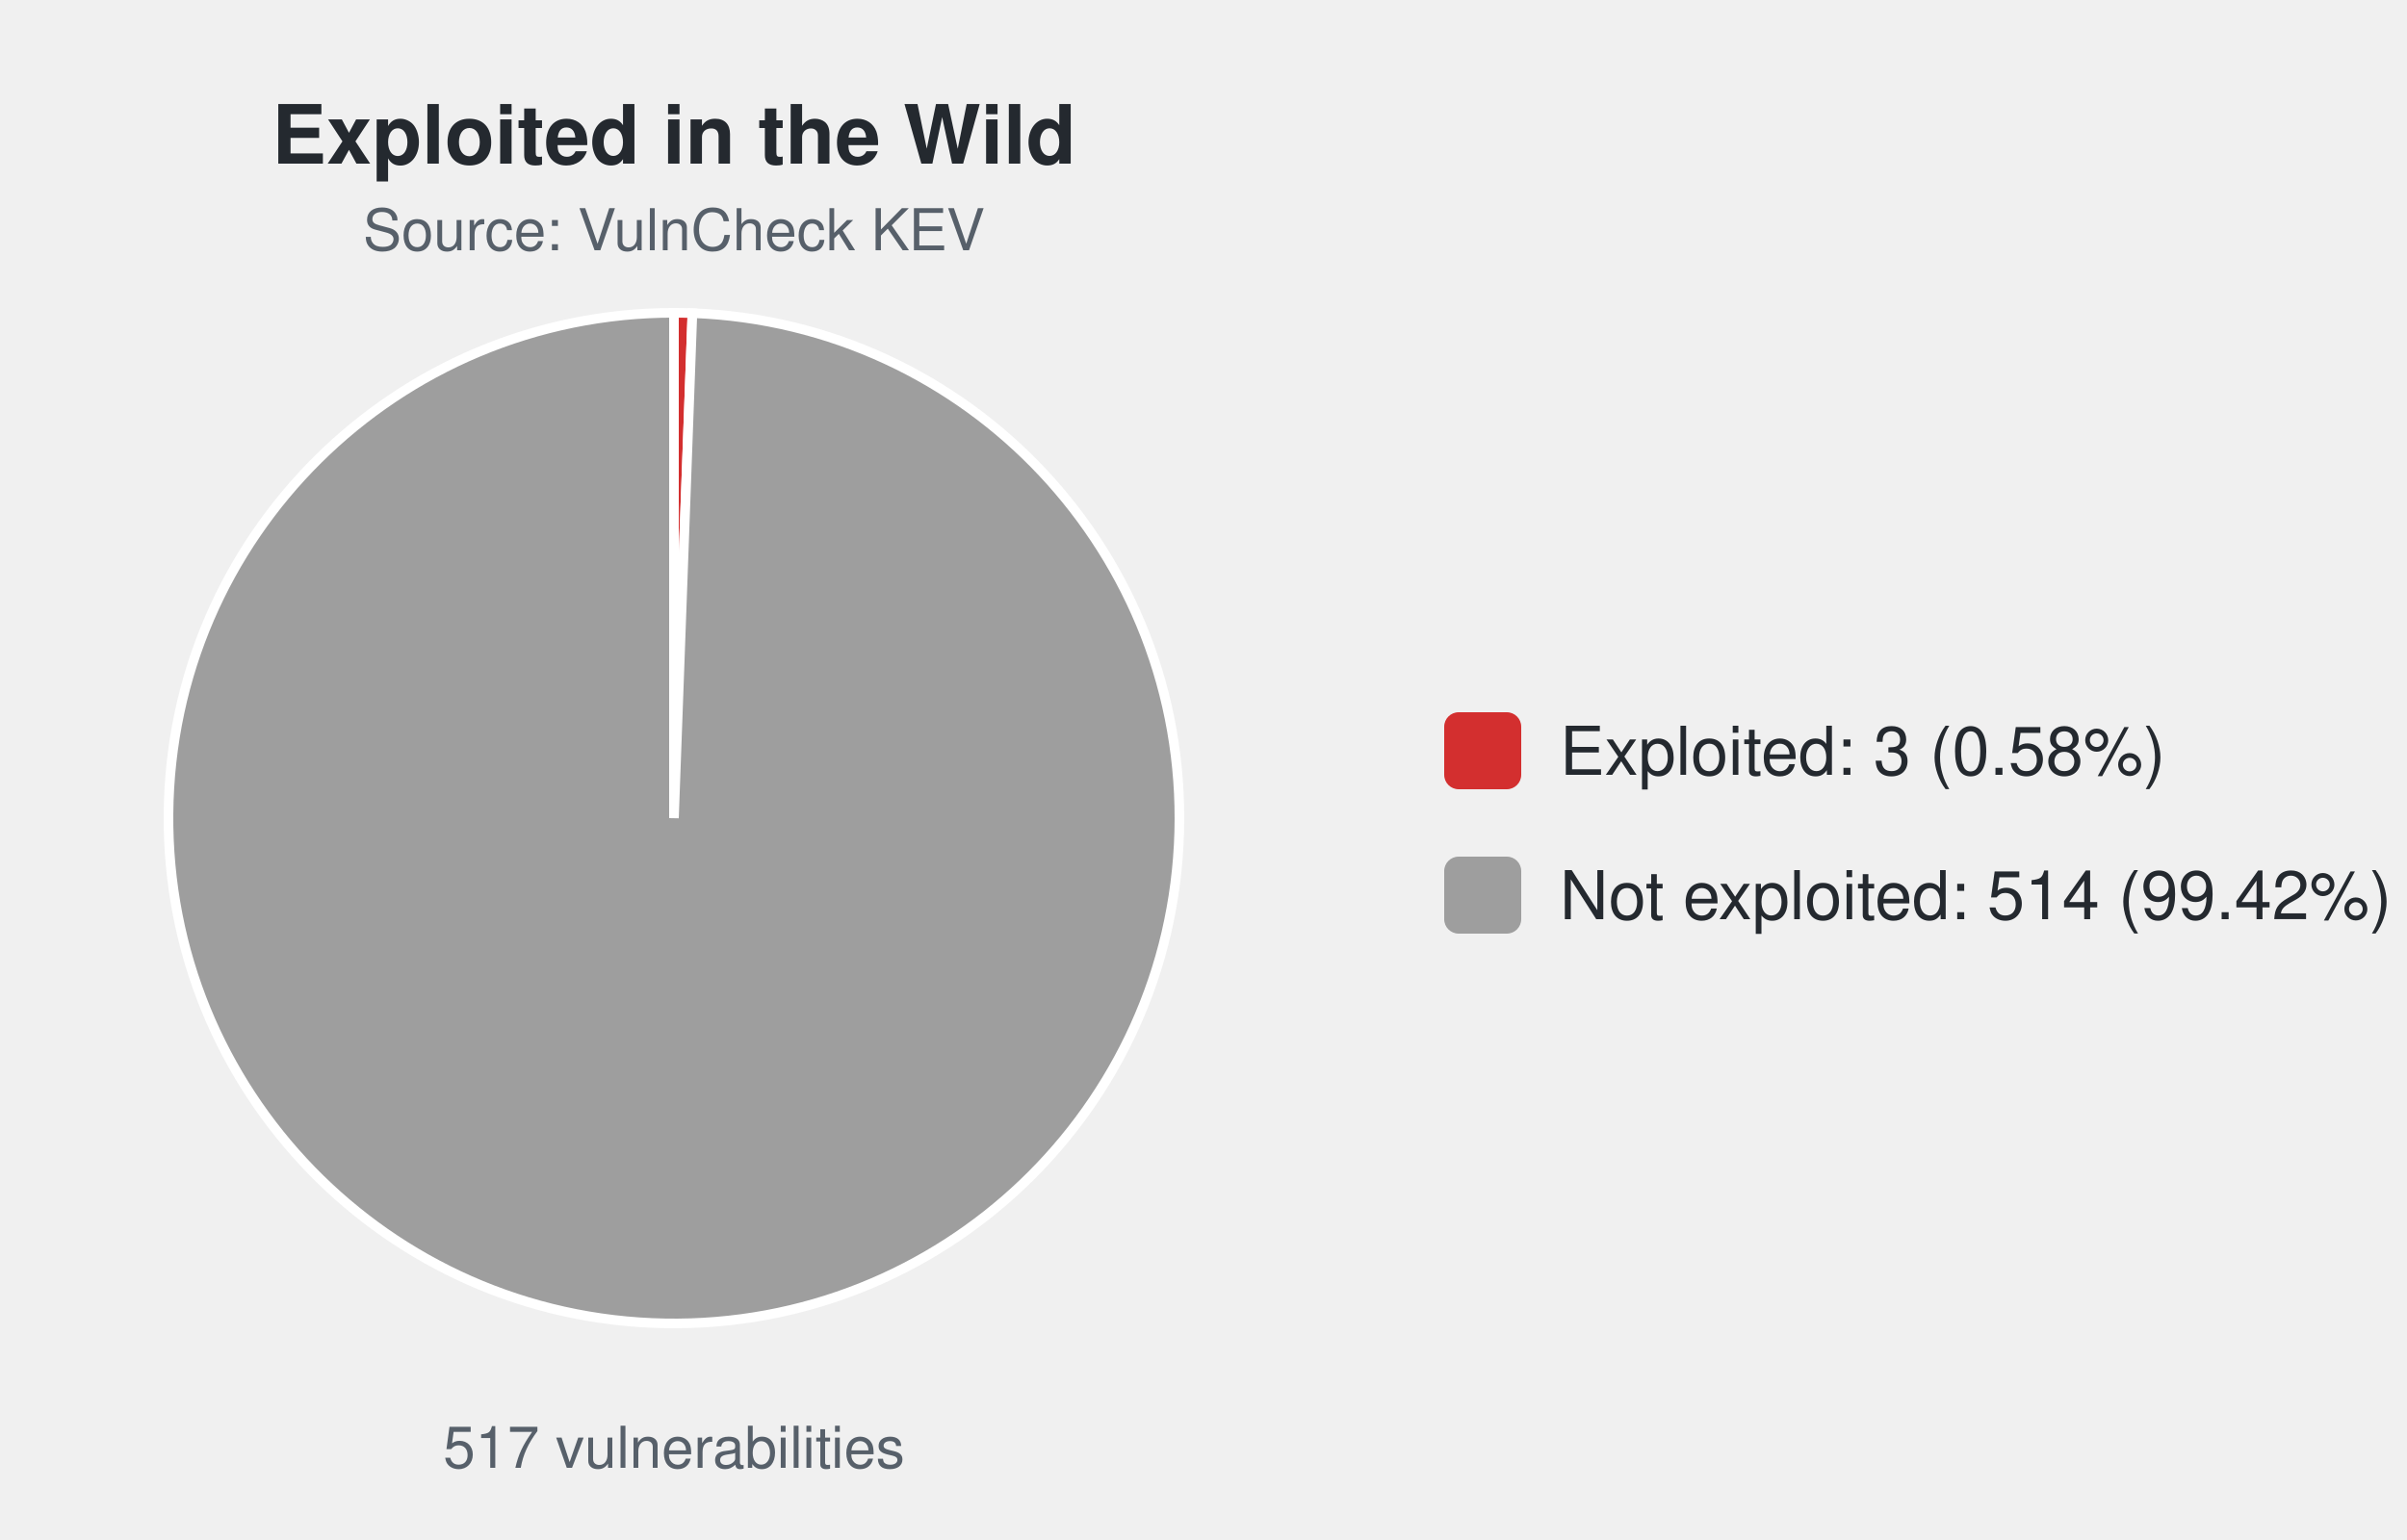
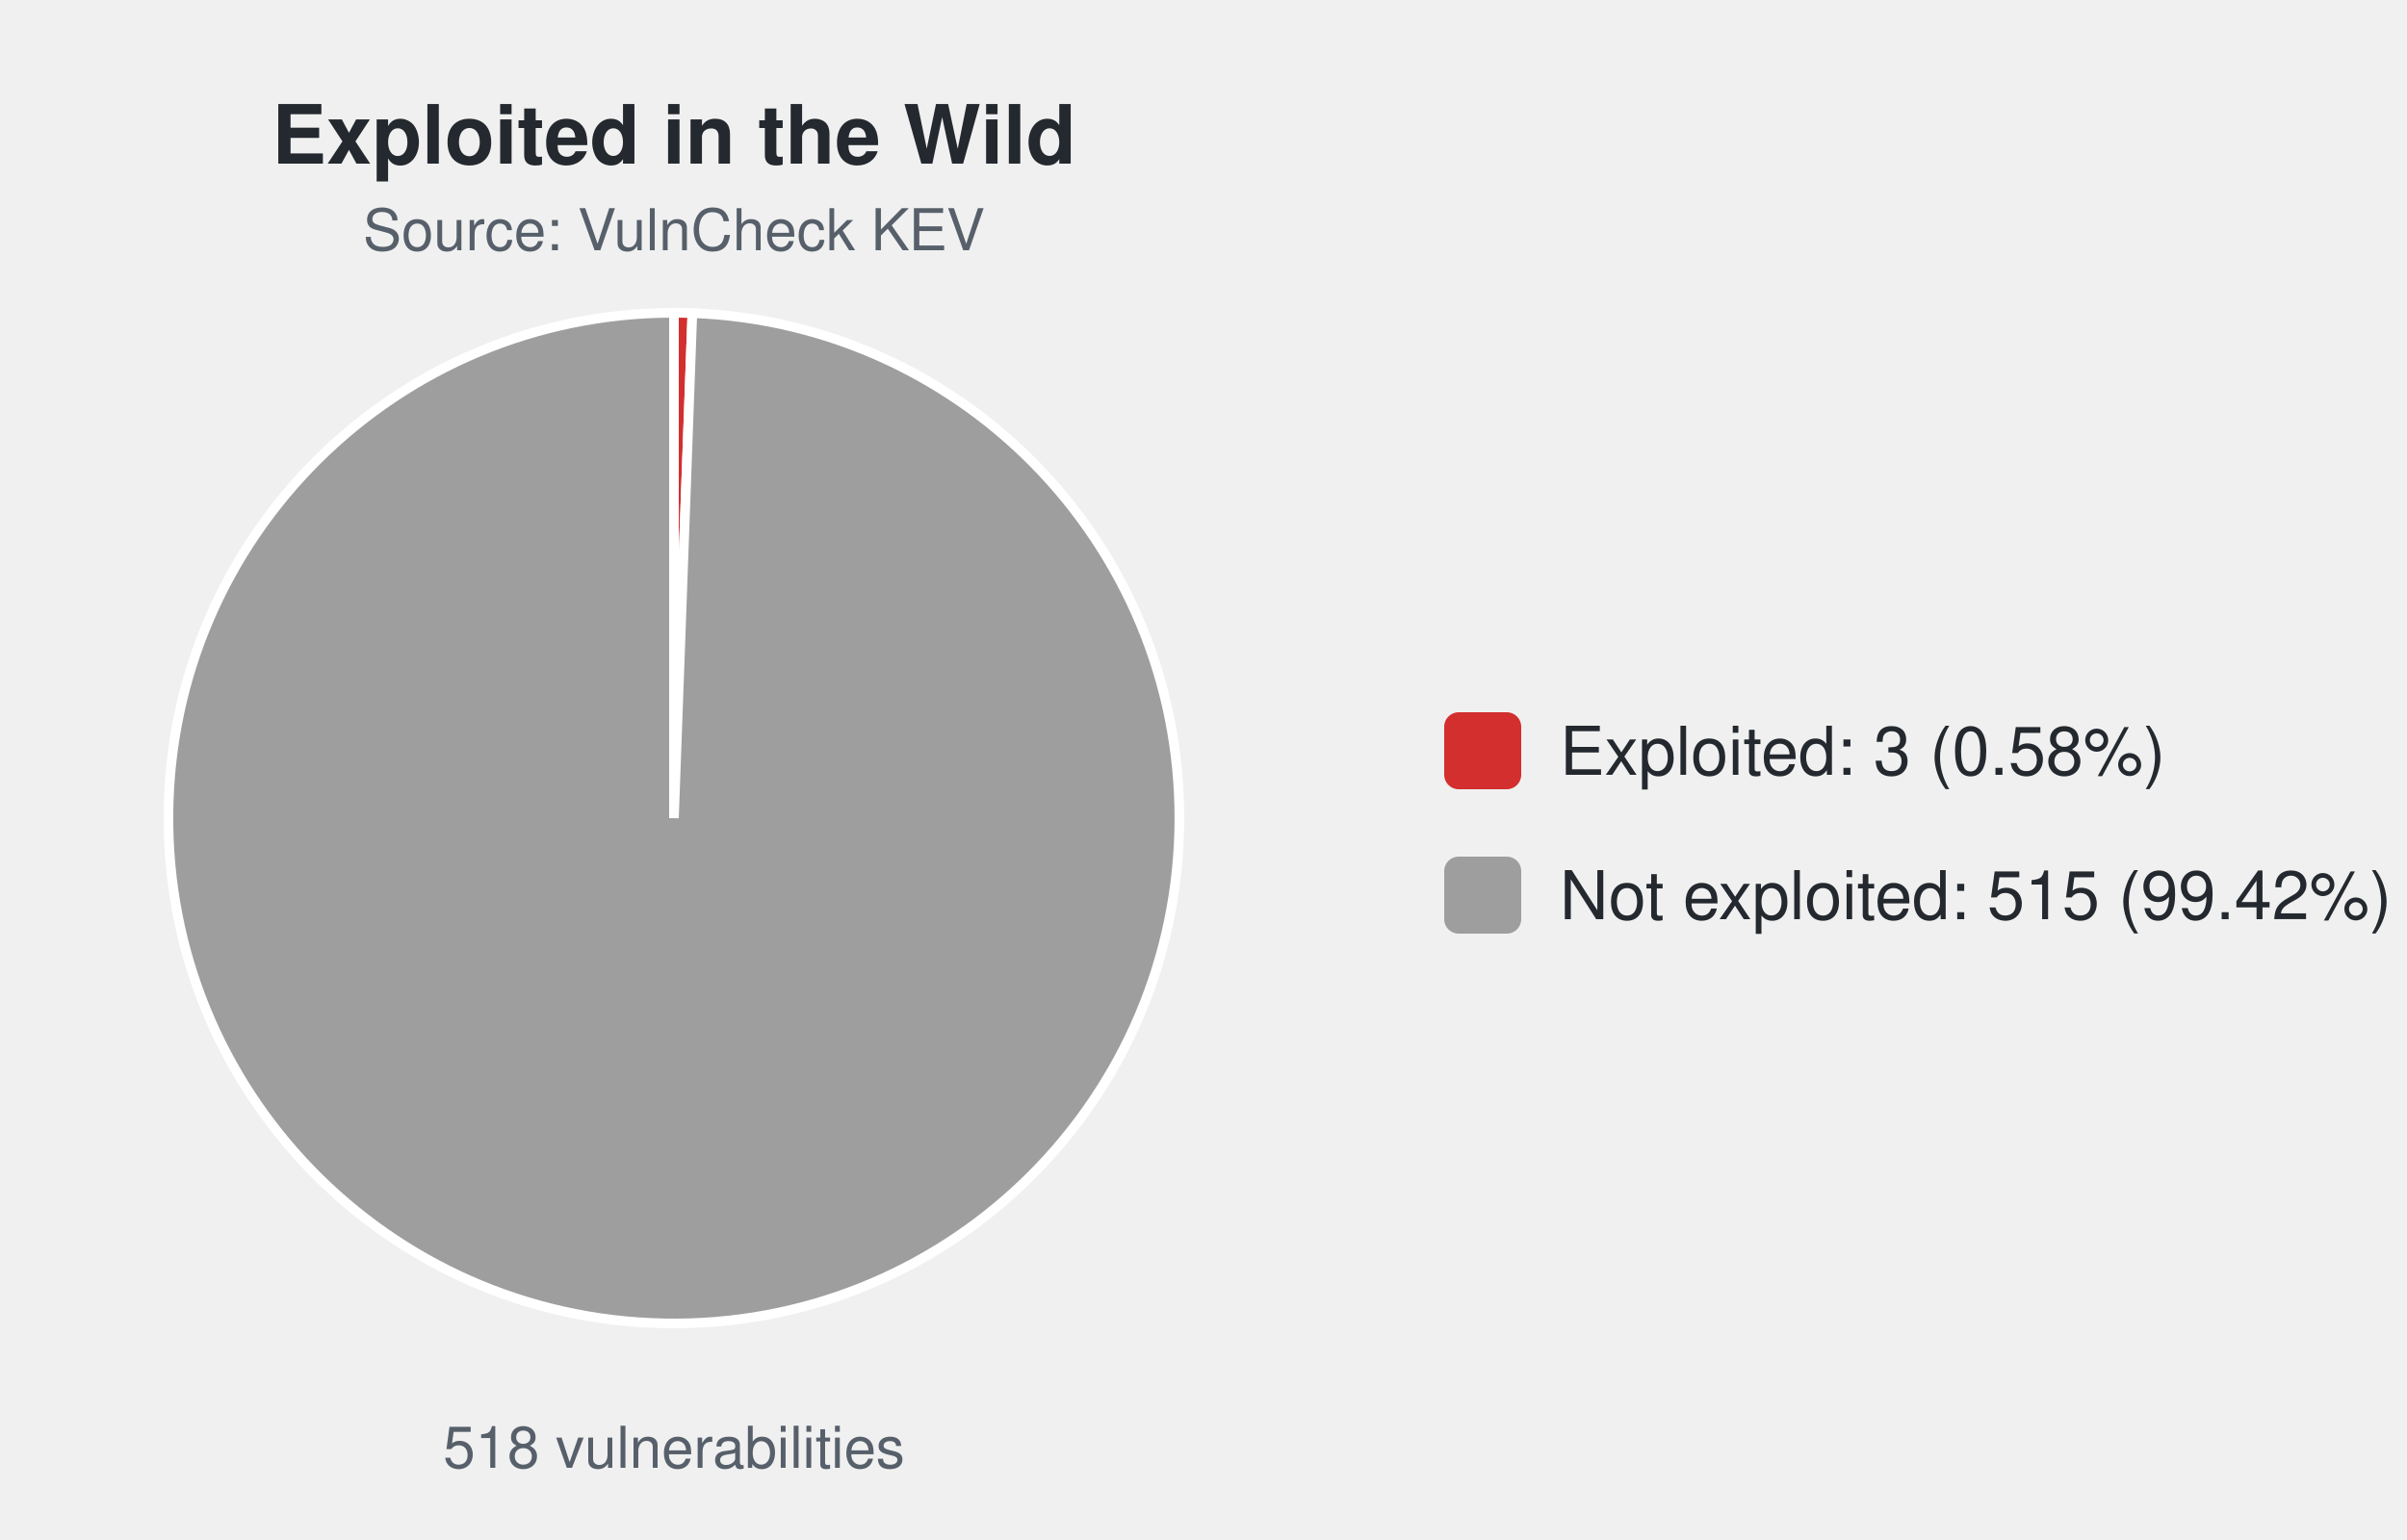
<svg xmlns="http://www.w3.org/2000/svg" width="500" height="320" viewBox="0 0 500 320" font-family="-apple-system,Segoe UI,Helvetica,Arial,sans-serif">
  <text x="140.0" y="34" font-size="17" font-weight="600" text-anchor="middle" fill="#24292f">Exploited in the Wild</text>
  <text x="140.0" y="52" font-size="12" text-anchor="middle" fill="#57606a">Source: VulnCheck KEV</text>
-   <path d="M140.00,170.00 L140.00,65.00 A105.0,105.0 0 0 1 143.83,65.07 Z" fill="#d32f2f" stroke="#ffffff" stroke-width="2" />
-   <path d="M140.00,170.00 L143.83,65.07 A105.0,105.0 0 1 1 140.00,65.00 Z" fill="#9e9e9e" stroke="#ffffff" stroke-width="2" />
-   <text x="140.0" y="305" font-size="12" text-anchor="middle" fill="#57606a">517 vulnerabilities</text>
+   <path d="M140.00,170.00 L140.00,65.00 A105.0,105.0 0 0 1 143.82,65.07 Z" fill="#d32f2f" stroke="#ffffff" stroke-width="2" />
+   <path d="M140.00,170.00 L143.82,65.07 A105.0,105.0 0 1 1 140.00,65.00 Z" fill="#9e9e9e" stroke="#ffffff" stroke-width="2" />
+   <text x="140.0" y="305" font-size="12" text-anchor="middle" fill="#57606a">518 vulnerabilities</text>
  <rect x="300.0" y="148.0" width="16" height="16" rx="3" fill="#d32f2f" />
  <text x="324.0" y="161.0" font-size="14" fill="#24292f">Exploited: 3 (0.58%)</text>
  <rect x="300.0" y="178.0" width="16" height="16" rx="3" fill="#9e9e9e" />
-   <text x="324.0" y="191.0" font-size="14" fill="#24292f">Not exploited: 514 (99.42%)</text>
+   <text x="324.0" y="191.0" font-size="14" fill="#24292f">Not exploited: 515 (99.42%)</text>
</svg>
